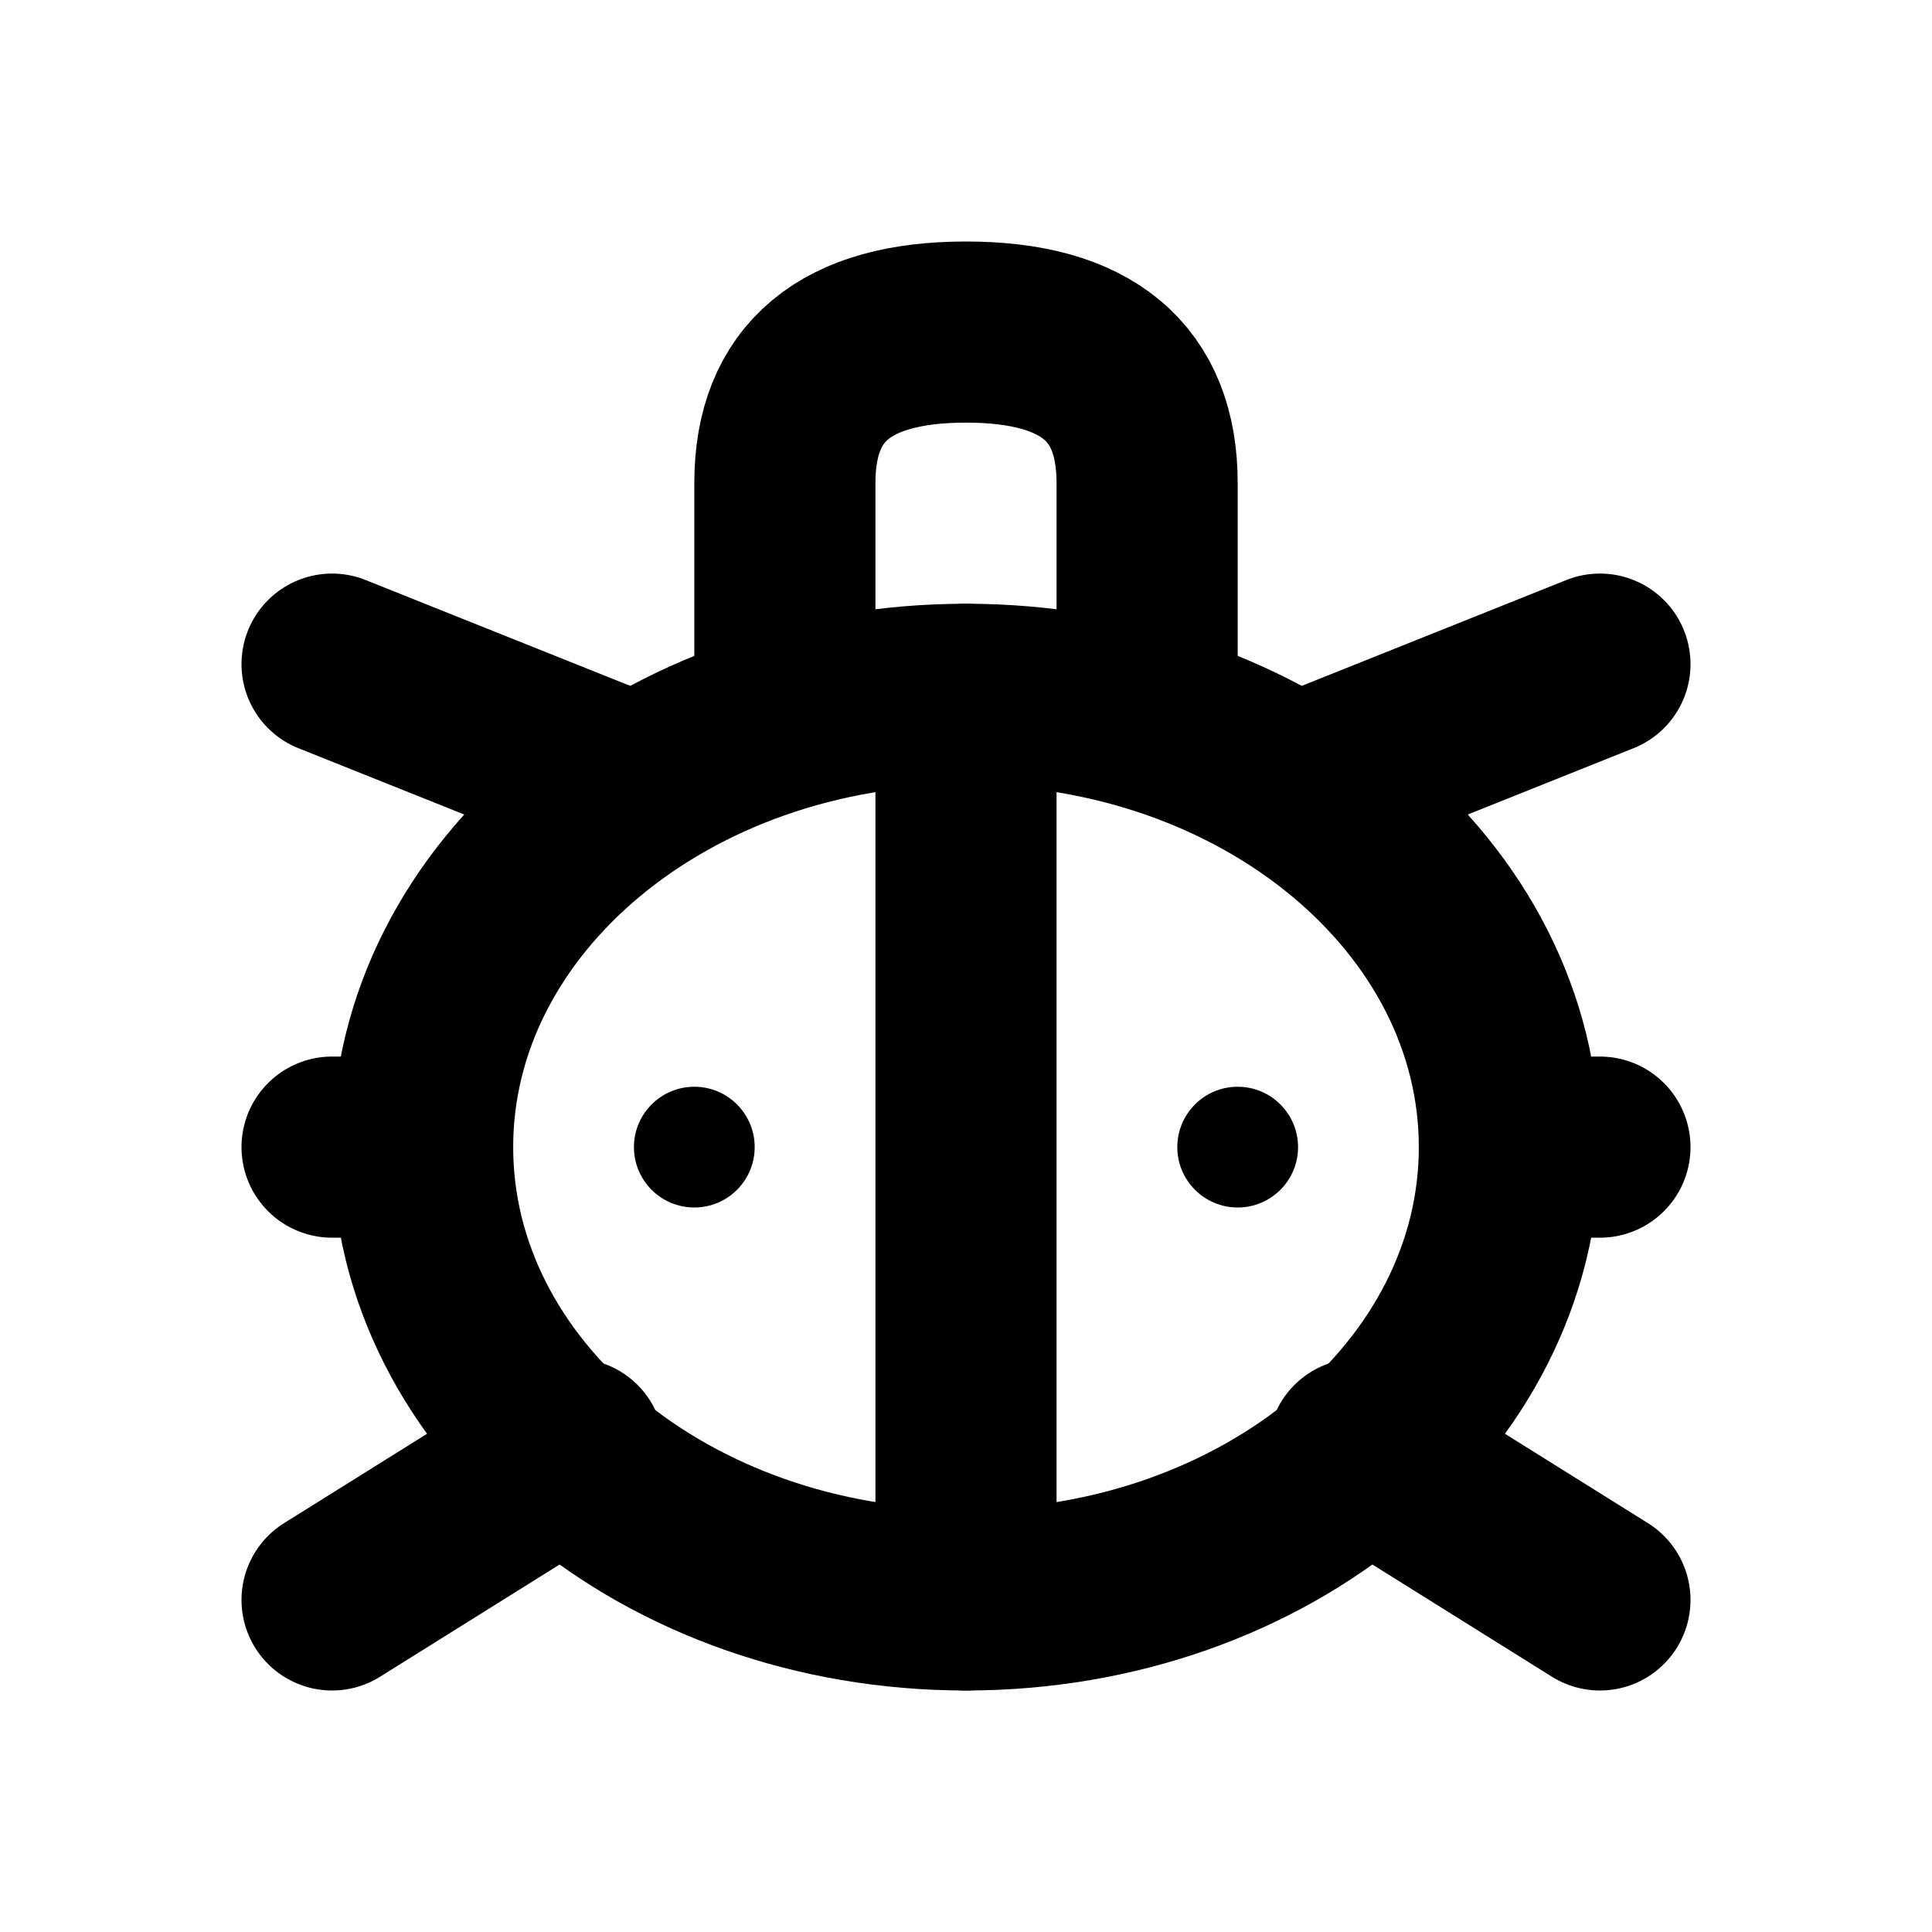
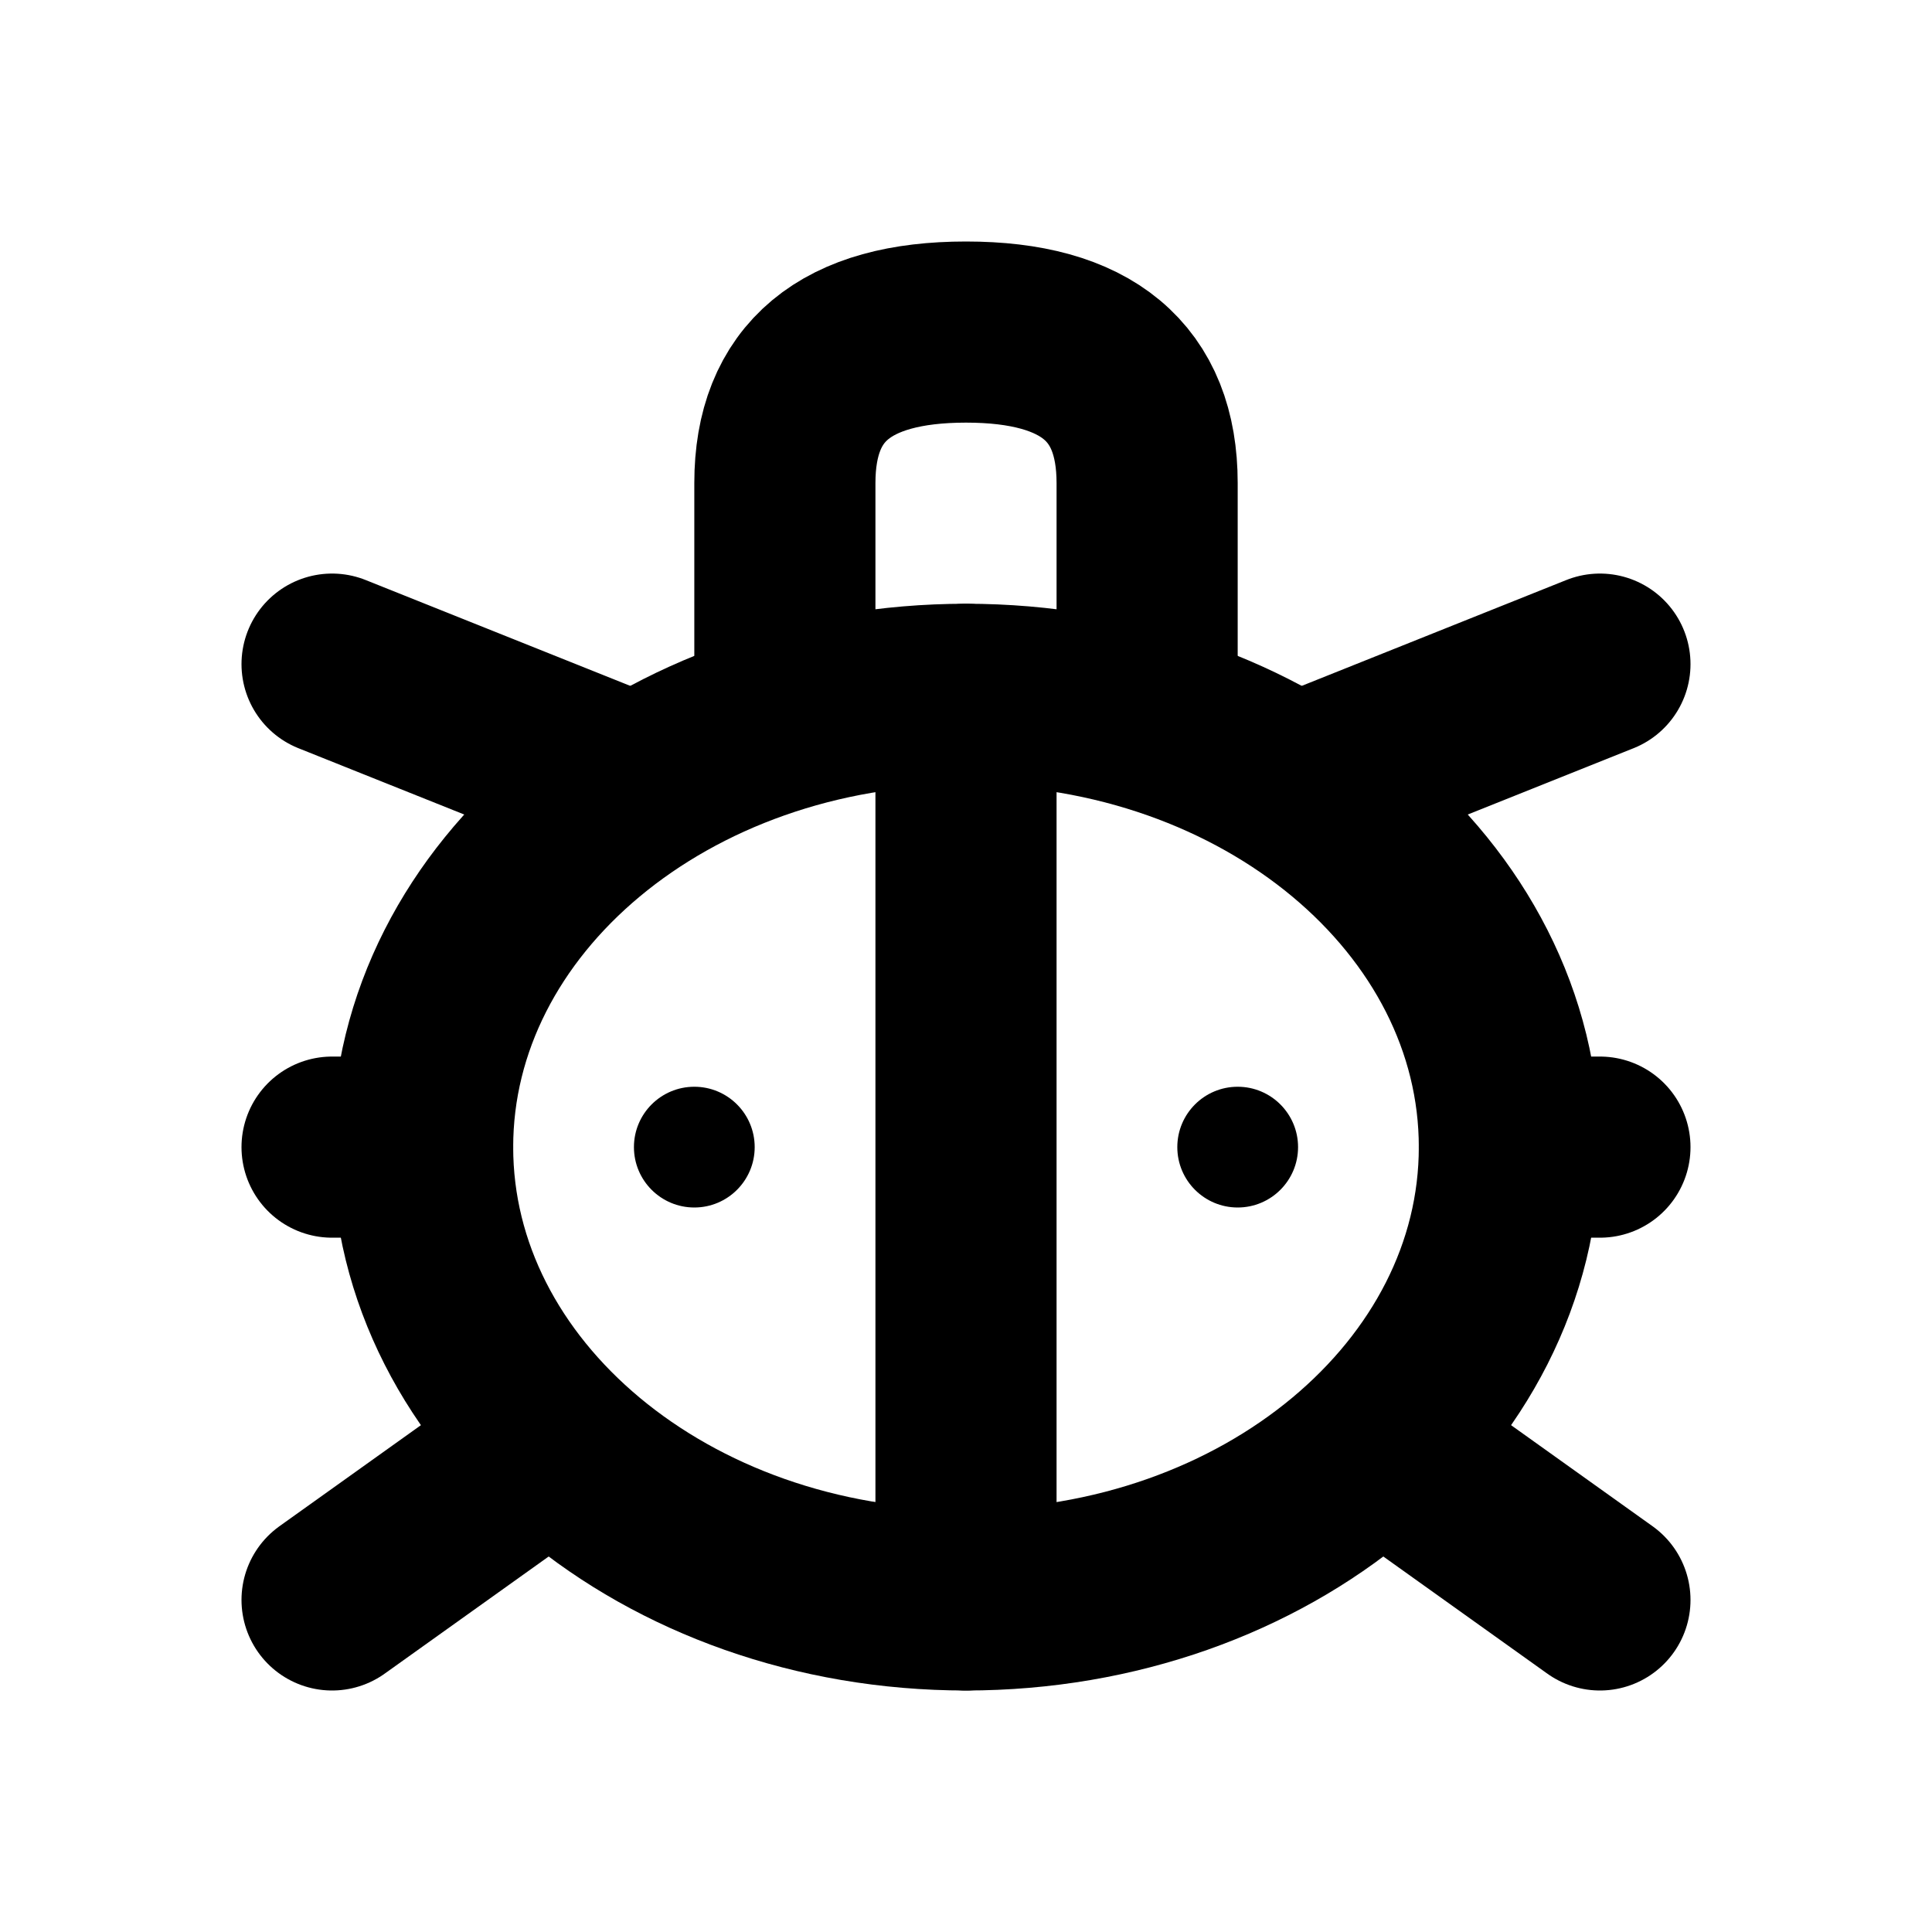
<svg xmlns="http://www.w3.org/2000/svg" width="16" height="16" viewBox="0 0 16 16" fill="none" stroke="currentColor" stroke-width="1.5" stroke-linecap="round" stroke-linejoin="round" aria-hidden="true" focusable="false">
  <path d="M8 5.75C10.485 5.75 12.5 7.429 12.5 9.5 12.5 11.571 10.485 13.25 8 13.25 5.515 13.25 3.5 11.571 3.5 9.5 3.5 7.429 5.515 5.75 8 5.75Z" />
-   <path d="M6.5 5.75V4Q6.5 2.75 8 2.75 9.5 2.75 9.5 4V5.75M8 5.75V13.25M5.25 6.5L2.75 5.5M3.5 9.5H2.75M4.75 12L2.75 13.25M10.75 6.5L13.25 5.5M12.5 9.5H13.25M11.25 12L13.25 13.25" />
+   <path d="M6.5 5.75V4Q6.5 2.75 8 2.75 9.5 2.75 9.5 4V5.75M8 5.75V13.25M5.25 6.5L2.75 5.5M3.5 9.5H2.75M4.5 12L2.75 13.25M10.75 6.5L13.25 5.5M12.5 9.5H13.25M11.5 12L13.25 13.25" />
  <circle cx="5.75" cy="9.5" r="0.5" fill="currentColor" stroke="none" />
  <circle cx="10.25" cy="9.5" r="0.5" fill="currentColor" stroke="none" />
</svg>
